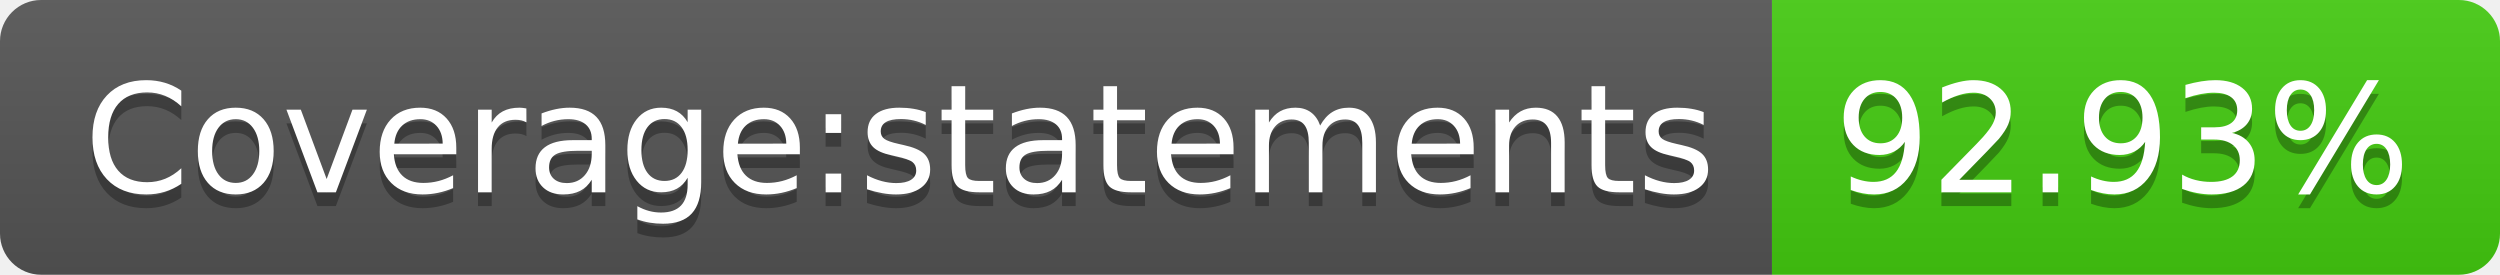
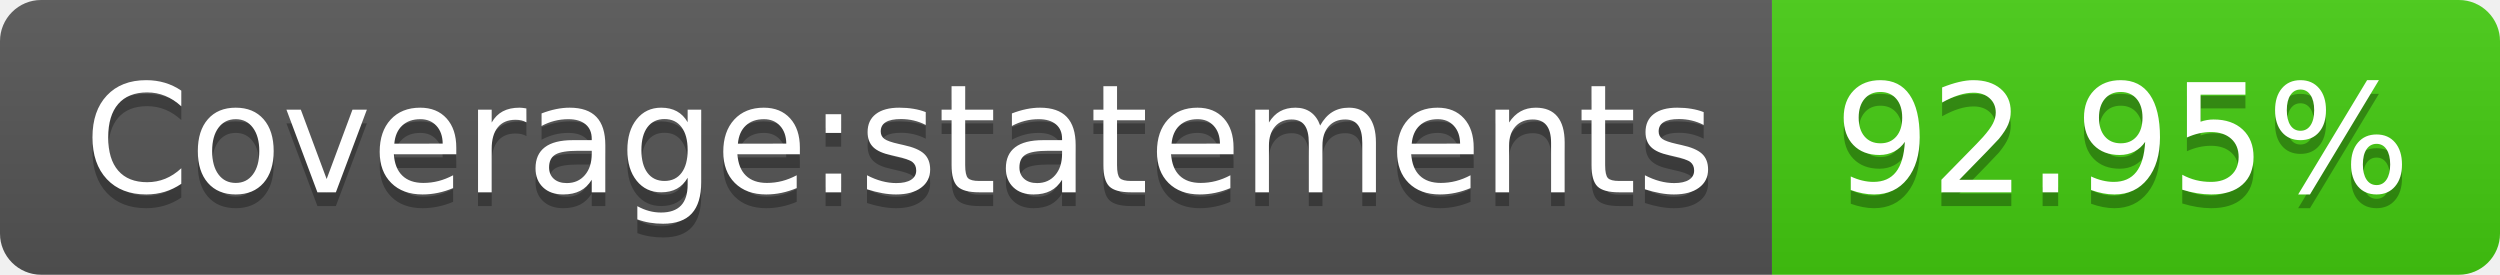
- <svg xmlns="http://www.w3.org/2000/svg" width="182" height="20" role="img" aria-label="Coverage:statements: 92.93%">
+ <svg xmlns="http://www.w3.org/2000/svg" width="182" height="20" role="img" aria-label="Coverage:statements: 92.95%">
  <linearGradient id="s" x2="0" y2="100%">
    <stop offset="0" stop-color="#bbb" stop-opacity=".1" />
    <stop offset="1" stop-opacity=".1" />
  </linearGradient>
  <clipPath id="r">
    <rect width="182" height="20" rx="3" fill="#fff" />
  </clipPath>
  <g clip-path="url(#r)">
    <rect width="129" height="20" fill="#555" />
    <rect x="129" width="53" height="20" fill="#4c1" />
    <rect width="182" height="20" fill="url(#s)" />
  </g>
  <g fill="#fff" text-anchor="middle" font-family="Verdana,Geneva,DejaVu Sans,sans-serif" text-rendering="geometricPrecision" font-size="110">
    <text aria-hidden="true" x="655" y="150" fill="#010101" fill-opacity=".3" transform="scale(.1)" textLength="1190">Coverage:statements</text>
    <text x="655" y="140" transform="scale(.1)" fill="#fff" textLength="1190">Coverage:statements</text>
-     <text aria-hidden="true" x="1545" y="150" fill="#010101" fill-opacity=".3" transform="scale(.1)" textLength="430">92.93%</text>
-     <text x="1545" y="140" transform="scale(.1)" fill="#fff" textLength="430">92.93%</text>
+     <text aria-hidden="true" x="1545" y="150" fill="#010101" fill-opacity=".3" transform="scale(.1)" textLength="430">92.95%</text>
+     <text x="1545" y="140" transform="scale(.1)" fill="#fff" textLength="430">92.95%</text>
  </g>
</svg>
